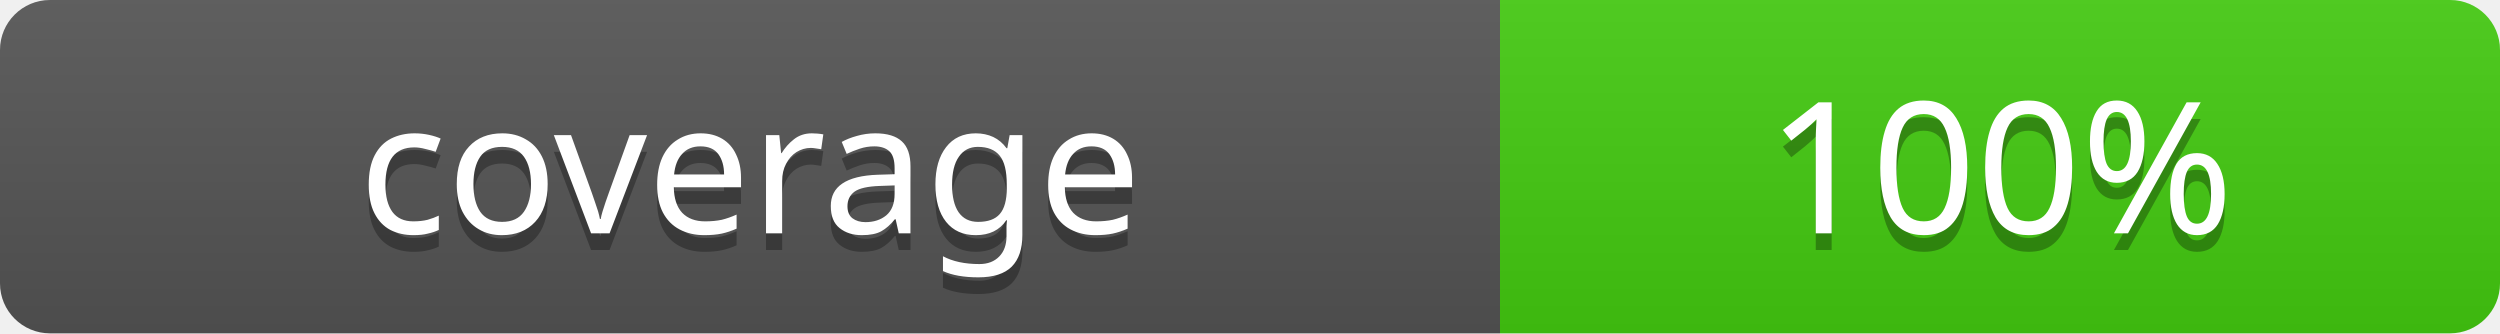
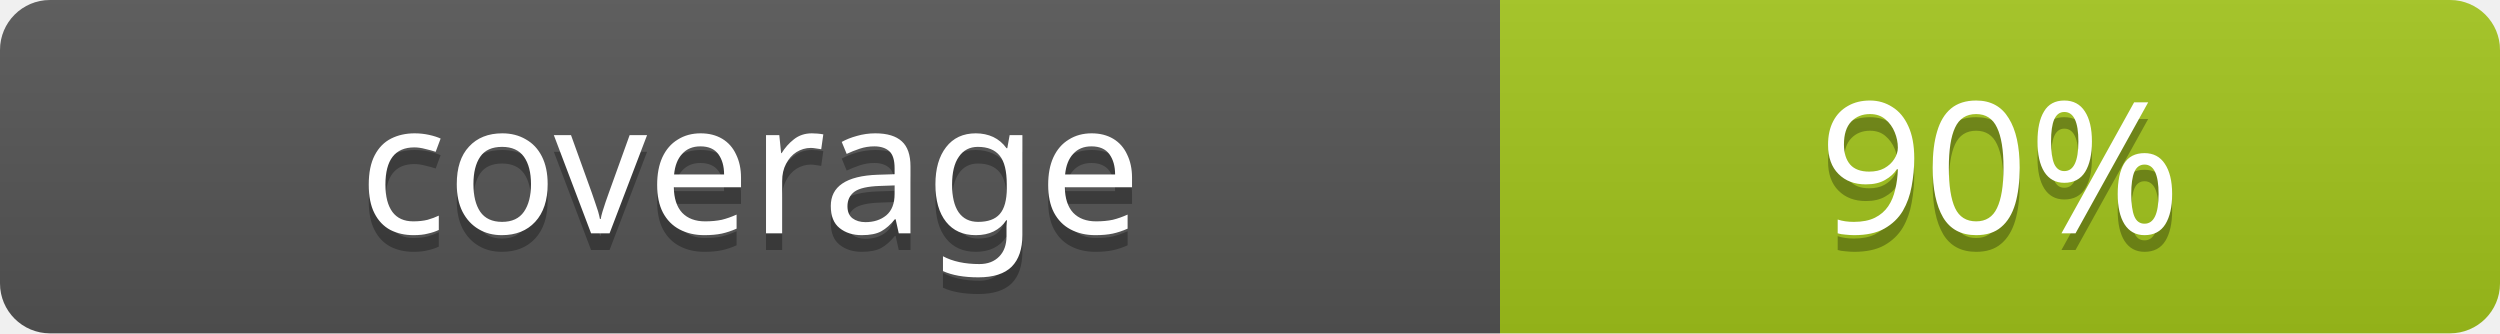
- <svg xmlns="http://www.w3.org/2000/svg" width="150" height="20" role="img" aria-label="coverage: 100%">
+ <svg xmlns="http://www.w3.org/2000/svg" width="150" height="20" role="img" aria-label="coverage: 90%">
  <linearGradient id="b" x2="0" y2="100%">
    <stop offset="0" stop-color="#bbb" stop-opacity=".1" />
    <stop offset="1" stop-opacity=".1" />
  </linearGradient>
  <clipPath id="a">
    <rect width="150" height="20" rx="3" fill="#fff" />
  </clipPath>
  <g clip-path="url(#a)">
    <rect width="90" height="20" fill="#555" />
-     <rect x="90" width="60" height="20" fill="#4c1" />
+     <rect x="90" width="60" height="20" fill="#a3c51c" />
    <rect width="150" height="20" fill="url(#b)" />
  </g>
  <g fill="#fff" text-anchor="middle" font-family="Verdana, Geneva, sans-serif" font-size="11">
    <text x="45" y="15" fill="#010101" fill-opacity=".3">coverage</text>
    <text x="45" y="14">coverage</text>
-     <text x="120" y="15" fill="#010101" fill-opacity=".3">100%</text>
-     <text x="120" y="14">100%</text>
+     <text x="120" y="15" fill="#010101" fill-opacity=".3">90%</text>
+     <text x="120" y="14">90%</text>
  </g>
</svg>
